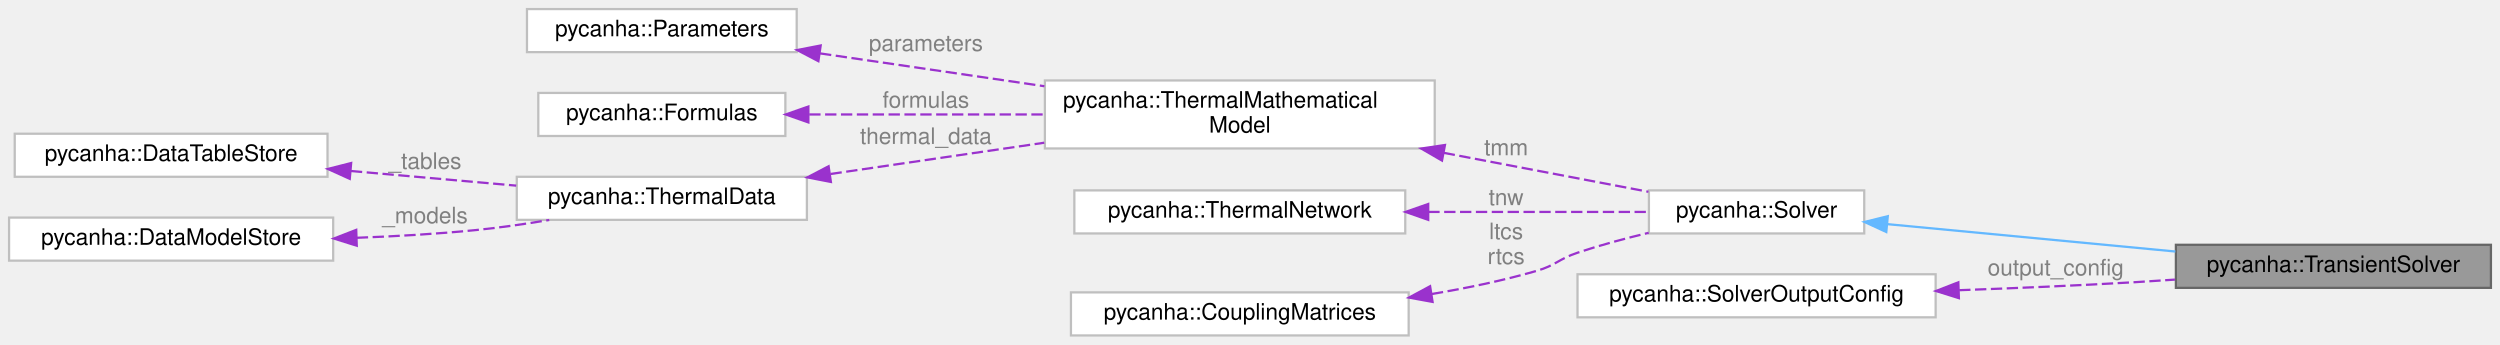
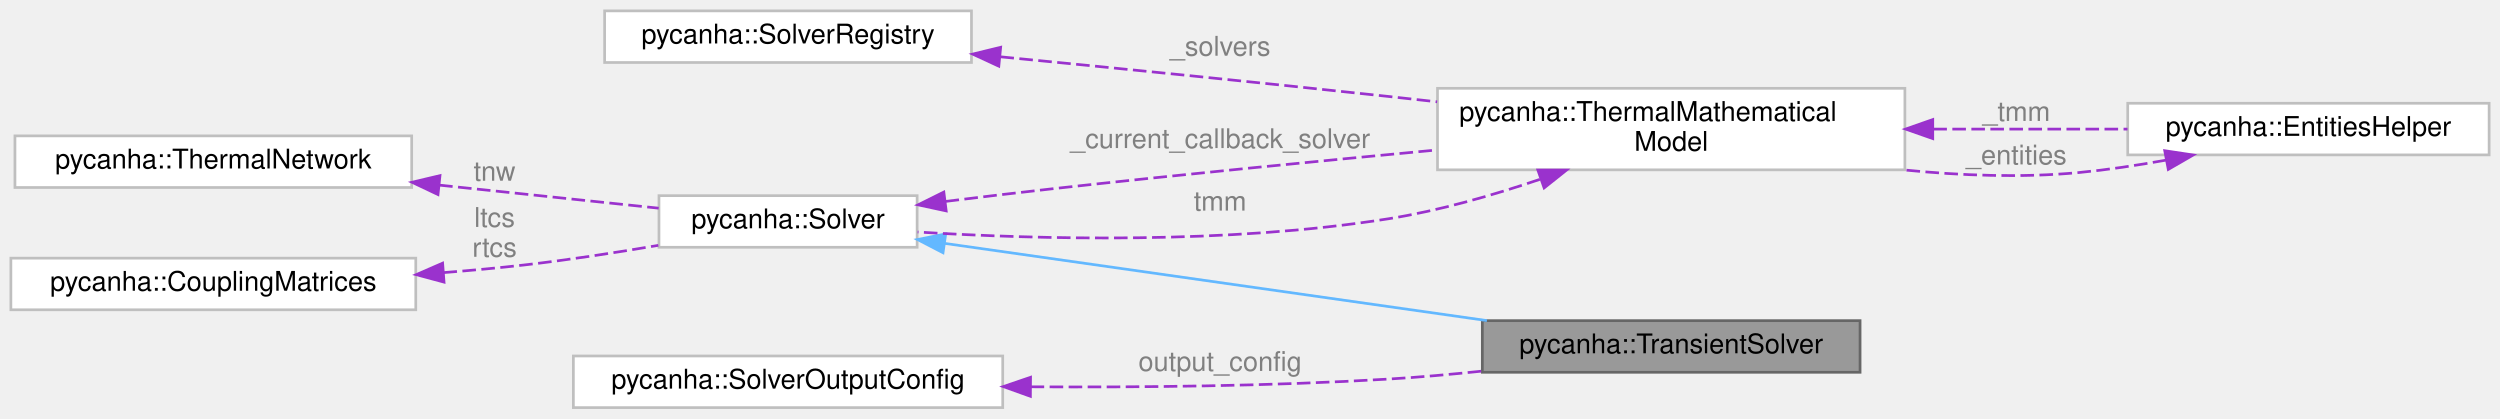
- <svg xmlns="http://www.w3.org/2000/svg" xmlns:xlink="http://www.w3.org/1999/xlink" width="1103pt" height="152pt" viewBox="0.00 0.00 1103.00 152.00">
-   <g id="graph0" class="graph" transform="scale(1 1) rotate(0) translate(4 148)">
+ <svg xmlns="http://www.w3.org/2000/svg" xmlns:xlink="http://www.w3.org/1999/xlink" width="920pt" height="154pt" viewBox="0.00 0.00 920.00 154.00">
+   <g id="graph0" class="graph" transform="scale(1 1) rotate(0) translate(4 150)">
    <g id="Node000001" class="node">
      <g id="a_Node000001">
        <a xlink:title=" ">
-           <polygon fill="#999999" stroke="#666666" points="1095,-40 956,-40 956,-21 1095,-21 1095,-40" />
-           <text text-anchor="middle" x="1025.5" y="-28" font-family="Helvetica,sans-Serif" font-size="10.00">pycanha::TransientSolver</text>
+           <polygon fill="#999999" stroke="#666666" points="680.5,-32 541.5,-32 541.5,-13 680.5,-13 680.5,-32" />
+           <text text-anchor="middle" x="611" y="-20" font-family="Helvetica,sans-Serif" font-size="10.00">pycanha::TransientSolver</text>
        </a>
      </g>
    </g>
    <g id="Node000002" class="node">
      <g id="a_Node000002">
        <a xlink:href="classpycanha_1_1Solver.html" target="_top" xlink:title=" ">
-           <polygon fill="white" stroke="#bfbfbf" points="818.5,-64 723.5,-64 723.5,-45 818.5,-45 818.5,-64" />
-           <text text-anchor="middle" x="771" y="-52" font-family="Helvetica,sans-Serif" font-size="10.00">pycanha::Solver</text>
+           <polygon fill="white" stroke="#bfbfbf" points="333.5,-78 238.5,-78 238.5,-59 333.5,-59 333.5,-78" />
+           <text text-anchor="middle" x="286" y="-66" font-family="Helvetica,sans-Serif" font-size="10.00">pycanha::Solver</text>
        </a>
      </g>
    </g>
    <g id="edge1_Node000001_Node000002" class="edge">
      <g id="a_edge1_Node000001_Node000002">
        <a xlink:title=" ">
-           <path fill="none" stroke="#63b8ff" d="M828.88,-49.09C866.47,-45.52 915.98,-40.82 955.78,-37.03" />
-           <polygon fill="#63b8ff" stroke="#63b8ff" points="828.23,-45.64 818.61,-50.07 828.89,-52.61 828.23,-45.64" />
+           <path fill="none" stroke="#63b8ff" d="M343.66,-60.43C399.33,-52.5 484.25,-40.41 543.18,-32.02" />
+           <polygon fill="#63b8ff" stroke="#63b8ff" points="343.03,-56.99 333.62,-61.86 344.02,-63.92 343.03,-56.99" />
        </a>
      </g>
    </g>
    <g id="Node000003" class="node">
      <g id="a_Node000003">
        <a xlink:href="classpycanha_1_1ThermalMathematicalModel.html" target="_top" xlink:title=" ">
-           <polygon fill="white" stroke="#bfbfbf" points="629,-112.5 457,-112.5 457,-82.5 629,-82.5 629,-112.5" />
-           <text text-anchor="start" x="465" y="-100.5" font-family="Helvetica,sans-Serif" font-size="10.00">pycanha::ThermalMathematical</text>
-           <text text-anchor="middle" x="543" y="-89.5" font-family="Helvetica,sans-Serif" font-size="10.00">Model</text>
+           <polygon fill="white" stroke="#bfbfbf" points="697,-117.5 525,-117.5 525,-87.5 697,-87.5 697,-117.5" />
+           <text text-anchor="start" x="533" y="-105.5" font-family="Helvetica,sans-Serif" font-size="10.00">pycanha::ThermalMathematical</text>
+           <text text-anchor="middle" x="611" y="-94.5" font-family="Helvetica,sans-Serif" font-size="10.00">Model</text>
        </a>
      </g>
+     </g>
+     <g id="edge4_Node000003_Node000002" class="edge">
+       <g id="a_edge4_Node000003_Node000002">
+         <a xlink:title=" ">
+           <path fill="none" stroke="#9a32cd" stroke-dasharray="5,2" d="M343.95,-75.88C356.79,-77.47 370.35,-79.1 383,-80.5 429.83,-85.7 482.17,-90.81 524.78,-94.81" />
+           <polygon fill="#9a32cd" stroke="#9a32cd" points="344.2,-72.39 333.84,-74.62 343.33,-79.33 344.2,-72.39" />
+         </a>
+       </g>
+       <text text-anchor="middle" x="445" y="-95.5" font-family="Helvetica,sans-Serif" font-size="10.00" fill="grey"> _current_callback_solver</text>
    </g>
    <g id="edge2_Node000002_Node000003" class="edge">
      <g id="a_edge2_Node000002_Node000003">
        <a xlink:title=" ">
-           <path fill="none" stroke="#9a32cd" stroke-dasharray="5,2" d="M632.96,-80.57C663.83,-74.7 697.2,-68.35 723.29,-63.39" />
-           <polygon fill="#9a32cd" stroke="#9a32cd" points="632.21,-77.15 623.04,-82.46 633.52,-84.03 632.21,-77.15" />
+           <path fill="none" stroke="#9a32cd" stroke-dasharray="5,2" d="M562.69,-84C545.44,-78.16 525.6,-72.45 507,-69.5 447.77,-60.11 378.45,-61.86 333.69,-64.62" />
+           <polygon fill="#9a32cd" stroke="#9a32cd" points="561.93,-87.44 572.52,-87.44 564.24,-80.84 561.93,-87.44" />
        </a>
      </g>
-       <text text-anchor="middle" x="660.5" y="-79.5" font-family="Helvetica,sans-Serif" font-size="10.00" fill="grey"> tmm</text>
+       <text text-anchor="middle" x="445" y="-72.5" font-family="Helvetica,sans-Serif" font-size="10.00" fill="grey"> tmm</text>
+     </g>
+     <g id="Node000005" class="node">
+       <g id="a_Node000005">
+         <a xlink:href="classpycanha_1_1EntitiesHelper.html" target="_top" xlink:title=" ">
+           <polygon fill="white" stroke="#bfbfbf" points="912,-112 779,-112 779,-93 912,-93 912,-112" />
+           <text text-anchor="middle" x="845.5" y="-100" font-family="Helvetica,sans-Serif" font-size="10.00">pycanha::EntitiesHelper</text>
+         </a>
+       </g>
+     </g>
+     <g id="edge6_Node000005_Node000003" class="edge">
+       <g id="a_edge6_Node000005_Node000003">
+         <a xlink:title=" ">
+           <path fill="none" stroke="#9a32cd" stroke-dasharray="5,2" d="M707.46,-102.5C731.49,-102.5 756.74,-102.5 778.92,-102.5" />
+           <polygon fill="#9a32cd" stroke="#9a32cd" points="707.25,-99 697.25,-102.5 707.25,-106 707.25,-99" />
+         </a>
+       </g>
+       <text text-anchor="middle" x="738" y="-105.5" font-family="Helvetica,sans-Serif" font-size="10.00" fill="grey"> _tmm</text>
    </g>
    <g id="Node000004" class="node">
      <g id="a_Node000004">
-         <a xlink:href="classpycanha_1_1Parameters.html" target="_top" xlink:title=" ">
-           <polygon fill="white" stroke="#bfbfbf" points="347.5,-144 228.5,-144 228.5,-125 347.5,-125 347.5,-144" />
-           <text text-anchor="middle" x="288" y="-132" font-family="Helvetica,sans-Serif" font-size="10.00">pycanha::Parameters</text>
+         <a xlink:href="classpycanha_1_1SolverRegistry.html" target="_top" xlink:title=" ">
+           <polygon fill="white" stroke="#bfbfbf" points="353.5,-146 218.5,-146 218.5,-127 353.5,-127 353.5,-146" />
+           <text text-anchor="middle" x="286" y="-134" font-family="Helvetica,sans-Serif" font-size="10.00">pycanha::SolverRegistry</text>
        </a>
      </g>
    </g>
    <g id="edge3_Node000003_Node000004" class="edge">
      <g id="a_edge3_Node000003_Node000004">
        <a xlink:title=" ">
-           <path fill="none" stroke="#9a32cd" stroke-dasharray="5,2" d="M357.8,-124.44C388.33,-119.97 424.56,-114.67 456.79,-109.96" />
-           <polygon fill="#9a32cd" stroke="#9a32cd" points="357.07,-121.01 347.68,-125.92 358.08,-127.93 357.07,-121.01" />
+           <path fill="none" stroke="#9a32cd" stroke-dasharray="5,2" d="M364.15,-129.1C406.37,-124.97 459.58,-119.63 507,-114.5 512.82,-113.87 518.82,-113.21 524.86,-112.53" />
+           <polygon fill="#9a32cd" stroke="#9a32cd" points="363.56,-125.64 353.94,-130.09 364.24,-132.6 363.56,-125.64" />
        </a>
      </g>
-       <text text-anchor="middle" x="404.5" y="-125.5" font-family="Helvetica,sans-Serif" font-size="10.00" fill="grey"> parameters</text>
+       <text text-anchor="middle" x="445" y="-129.5" font-family="Helvetica,sans-Serif" font-size="10.00" fill="grey"> _solvers</text>
    </g>
-     <g id="Node000005" class="node">
-       <g id="a_Node000005">
-         <a xlink:href="classpycanha_1_1Formulas.html" target="_top" xlink:title=" ">
-           <polygon fill="white" stroke="#bfbfbf" points="342.5,-107 233.5,-107 233.5,-88 342.5,-88 342.5,-107" />
-           <text text-anchor="middle" x="288" y="-95" font-family="Helvetica,sans-Serif" font-size="10.00">pycanha::Formulas</text>
+     <g id="edge5_Node000003_Node000005" class="edge">
+       <g id="a_edge5_Node000003_Node000005">
+         <a xlink:title=" ">
+           <path fill="none" stroke="#9a32cd" stroke-dasharray="5,2" d="M793.16,-91.08C782.57,-89.17 771.47,-87.49 761,-86.5 740.02,-84.51 717.4,-85.38 696.28,-87.5" />
+           <polygon fill="#9a32cd" stroke="#9a32cd" points="792.62,-94.54 803.1,-92.96 793.93,-87.66 792.62,-94.54" />
+         </a>
+       </g>
+       <text text-anchor="middle" x="738" y="-89.5" font-family="Helvetica,sans-Serif" font-size="10.00" fill="grey"> _entities</text>
+     </g>
+     <g id="Node000006" class="node">
+       <g id="a_Node000006">
+         <a xlink:href="classpycanha_1_1ThermalNetwork.html" target="_top" xlink:title=" ">
+           <polygon fill="white" stroke="#bfbfbf" points="147.5,-100 1.5,-100 1.5,-81 147.5,-81 147.5,-100" />
+           <text text-anchor="middle" x="74.5" y="-88" font-family="Helvetica,sans-Serif" font-size="10.00">pycanha::ThermalNetwork</text>
        </a>
      </g>
    </g>
-     <g id="edge4_Node000003_Node000005" class="edge">
-       <g id="a_edge4_Node000003_Node000005">
+     <g id="edge7_Node000002_Node000006" class="edge">
+       <g id="a_edge7_Node000002_Node000006">
        <a xlink:title=" ">
-           <path fill="none" stroke="#9a32cd" stroke-dasharray="5,2" d="M353.03,-97.5C384.43,-97.5 422.7,-97.5 456.57,-97.5" />
-           <polygon fill="#9a32cd" stroke="#9a32cd" points="352.65,-94 342.65,-97.5 352.65,-101 352.65,-94" />
+           <path fill="none" stroke="#9a32cd" stroke-dasharray="5,2" d="M157.59,-81.88C185.02,-79 214.63,-75.89 238.4,-73.39" />
+           <polygon fill="#9a32cd" stroke="#9a32cd" points="157.18,-78.4 147.6,-82.93 157.91,-85.37 157.18,-78.4" />
        </a>
      </g>
-       <text text-anchor="middle" x="404.5" y="-100.5" font-family="Helvetica,sans-Serif" font-size="10.00" fill="grey"> formulas</text>
+       <text text-anchor="middle" x="178" y="-83.5" font-family="Helvetica,sans-Serif" font-size="10.00" fill="grey"> tnw</text>
    </g>
-     <g id="Node000006" class="node">
-       <g id="a_Node000006">
-         <a xlink:href="classpycanha_1_1ThermalData.html" target="_top" xlink:title=" ">
-           <polygon fill="white" stroke="#bfbfbf" points="352,-70 224,-70 224,-51 352,-51 352,-70" />
-           <text text-anchor="middle" x="288" y="-58" font-family="Helvetica,sans-Serif" font-size="10.00">pycanha::ThermalData</text>
+     <g id="Node000007" class="node">
+       <g id="a_Node000007">
+         <a xlink:href="classpycanha_1_1CouplingMatrices.html" target="_top" xlink:title=" ">
+           <polygon fill="white" stroke="#bfbfbf" points="149,-55 0,-55 0,-36 149,-36 149,-55" />
+           <text text-anchor="middle" x="74.5" y="-43" font-family="Helvetica,sans-Serif" font-size="10.00">pycanha::CouplingMatrices</text>
        </a>
      </g>
    </g>
-     <g id="edge5_Node000003_Node000006" class="edge">
-       <g id="a_edge5_Node000003_Node000006">
+     <g id="edge8_Node000002_Node000007" class="edge">
+       <g id="a_edge8_Node000002_Node000007">
        <a xlink:title=" ">
-           <path fill="none" stroke="#9a32cd" stroke-dasharray="5,2" d="M362.42,-71.24C391.92,-75.55 426.13,-80.56 456.73,-85.03" />
-           <polygon fill="#9a32cd" stroke="#9a32cd" points="362.59,-67.73 352.19,-69.74 361.58,-74.65 362.59,-67.73" />
+           <path fill="none" stroke="#9a32cd" stroke-dasharray="5,2" d="M159.19,-49.68C169.25,-50.47 179.36,-51.4 189,-52.5 205.12,-54.34 222.65,-57.04 238.26,-59.71" />
+           <polygon fill="#9a32cd" stroke="#9a32cd" points="159.4,-46.18 149.17,-48.93 158.88,-53.16 159.4,-46.18" />
        </a>
      </g>
-       <text text-anchor="middle" x="404.5" y="-84.5" font-family="Helvetica,sans-Serif" font-size="10.00" fill="grey"> thermal_data</text>
+       <text text-anchor="middle" x="178" y="-66.5" font-family="Helvetica,sans-Serif" font-size="10.00" fill="grey"> ltcs</text>
+       <text text-anchor="middle" x="178" y="-55.5" font-family="Helvetica,sans-Serif" font-size="10.00" fill="grey">rtcs</text>
    </g>
-     <g id="Node000007" class="node">
-       <g id="a_Node000007">
-         <a xlink:href="classpycanha_1_1DataTableStore.html" target="_top" xlink:title=" ">
-           <polygon fill="white" stroke="#bfbfbf" points="140.5,-89 2.5,-89 2.5,-70 140.5,-70 140.5,-89" />
-           <text text-anchor="middle" x="71.5" y="-77" font-family="Helvetica,sans-Serif" font-size="10.00">pycanha::DataTableStore</text>
+     <g id="Node000008" class="node">
+       <g id="a_Node000008">
+         <a xlink:href="structpycanha_1_1SolverOutputConfig.html" target="_top" xlink:title=" ">
+           <polygon fill="white" stroke="#bfbfbf" points="365,-19 207,-19 207,0 365,0 365,-19" />
+           <text text-anchor="middle" x="286" y="-7" font-family="Helvetica,sans-Serif" font-size="10.00">pycanha::SolverOutputConfig</text>
        </a>
      </g>
    </g>
-     <g id="edge6_Node000006_Node000007" class="edge">
-       <g id="a_edge6_Node000006_Node000007">
+     <g id="edge9_Node000001_Node000008" class="edge">
+       <g id="a_edge9_Node000001_Node000008">
        <a xlink:title=" ">
-           <path fill="none" stroke="#9a32cd" stroke-dasharray="5,2" d="M150.81,-72.56C174.8,-70.44 200.89,-68.13 223.75,-66.1" />
-           <polygon fill="#9a32cd" stroke="#9a32cd" points="150.32,-69.09 140.66,-73.46 150.93,-76.07 150.32,-69.09" />
+           <path fill="none" stroke="#9a32cd" stroke-dasharray="5,2" d="M375.26,-7.66C415.48,-7.4 463.68,-7.89 507,-10.5 518.14,-11.17 529.93,-12.22 541.39,-13.43" />
+           <polygon fill="#9a32cd" stroke="#9a32cd" points="375.18,-4.16 365.21,-7.74 375.24,-11.16 375.18,-4.16" />
        </a>
      </g>
-       <text text-anchor="middle" x="183.5" y="-73.5" font-family="Helvetica,sans-Serif" font-size="10.00" fill="grey"> _tables</text>
-     </g>
-     <g id="Node000008" class="node">
-       <g id="a_Node000008">
-         <a xlink:href="classpycanha_1_1DataModelStore.html" target="_top" xlink:title=" ">
-           <polygon fill="white" stroke="#bfbfbf" points="143,-52 0,-52 0,-33 143,-33 143,-52" />
-           <text text-anchor="middle" x="71.5" y="-40" font-family="Helvetica,sans-Serif" font-size="10.00">pycanha::DataModelStore</text>
-         </a>
-       </g>
-     </g>
-     <g id="edge7_Node000006_Node000008" class="edge">
-       <g id="a_edge7_Node000006_Node000008">
-         <a xlink:title=" ">
-           <path fill="none" stroke="#9a32cd" stroke-dasharray="5,2" d="M153.41,-43.09C170.79,-43.73 189.03,-44.79 206,-46.5 216.51,-47.56 227.71,-49.18 238.32,-50.94" />
-           <polygon fill="#9a32cd" stroke="#9a32cd" points="153.4,-39.59 143.29,-42.76 153.17,-46.58 153.4,-39.59" />
-         </a>
-       </g>
-       <text text-anchor="middle" x="183.5" y="-49.5" font-family="Helvetica,sans-Serif" font-size="10.00" fill="grey"> _models</text>
-     </g>
-     <g id="Node000009" class="node">
-       <g id="a_Node000009">
-         <a xlink:href="classpycanha_1_1ThermalNetwork.html" target="_top" xlink:title=" ">
-           <polygon fill="white" stroke="#bfbfbf" points="616,-64 470,-64 470,-45 616,-45 616,-64" />
-           <text text-anchor="middle" x="543" y="-52" font-family="Helvetica,sans-Serif" font-size="10.00">pycanha::ThermalNetwork</text>
-         </a>
-       </g>
-     </g>
-     <g id="edge8_Node000002_Node000009" class="edge">
-       <g id="a_edge8_Node000002_Node000009">
-         <a xlink:title=" ">
-           <path fill="none" stroke="#9a32cd" stroke-dasharray="5,2" d="M626.16,-54.5C658.91,-54.5 695.4,-54.5 723.43,-54.5" />
-           <polygon fill="#9a32cd" stroke="#9a32cd" points="626.13,-51 616.13,-54.5 626.13,-58 626.13,-51" />
-         </a>
-       </g>
-       <text text-anchor="middle" x="660.5" y="-57.5" font-family="Helvetica,sans-Serif" font-size="10.00" fill="grey"> tnw</text>
-     </g>
-     <g id="Node000010" class="node">
-       <g id="a_Node000010">
-         <a xlink:href="classpycanha_1_1CouplingMatrices.html" target="_top" xlink:title=" ">
-           <polygon fill="white" stroke="#bfbfbf" points="617.5,-19 468.5,-19 468.5,0 617.5,0 617.5,-19" />
-           <text text-anchor="middle" x="543" y="-7" font-family="Helvetica,sans-Serif" font-size="10.00">pycanha::CouplingMatrices</text>
-         </a>
-       </g>
-     </g>
-     <g id="edge9_Node000002_Node000010" class="edge">
-       <g id="a_edge9_Node000002_Node000010">
-         <a xlink:title=" ">
-           <path fill="none" stroke="#9a32cd" stroke-dasharray="5,2" d="M627.76,-18.3C643.29,-20.9 659.26,-24.24 674,-28.5 682.41,-30.93 683.7,-33.73 692,-36.5 702.02,-39.85 712.96,-42.79 723.4,-45.28" />
-           <polygon fill="#9a32cd" stroke="#9a32cd" points="628.05,-14.8 617.63,-16.7 626.96,-21.72 628.05,-14.8" />
-         </a>
-       </g>
-       <text text-anchor="middle" x="660.5" y="-42.5" font-family="Helvetica,sans-Serif" font-size="10.00" fill="grey"> ltcs</text>
-       <text text-anchor="middle" x="660.5" y="-31.5" font-family="Helvetica,sans-Serif" font-size="10.00" fill="grey">rtcs</text>
-     </g>
-     <g id="Node000011" class="node">
-       <g id="a_Node000011">
-         <a xlink:href="structpycanha_1_1SolverOutputConfig.html" target="_top" xlink:title=" ">
-           <polygon fill="white" stroke="#bfbfbf" points="850,-27 692,-27 692,-8 850,-8 850,-27" />
-           <text text-anchor="middle" x="771" y="-15" font-family="Helvetica,sans-Serif" font-size="10.00">pycanha::SolverOutputConfig</text>
-         </a>
-       </g>
-     </g>
-     <g id="edge10_Node000001_Node000011" class="edge">
-       <g id="a_edge10_Node000001_Node000011">
-         <a xlink:title=" ">
-           <path fill="none" stroke="#9a32cd" stroke-dasharray="5,2" d="M860.38,-19.96C885.48,-20.86 912.82,-22.03 938,-23.5 943.72,-23.83 949.64,-24.22 955.59,-24.64" />
-           <polygon fill="#9a32cd" stroke="#9a32cd" points="860.26,-16.46 850.15,-19.61 860.02,-23.45 860.26,-16.46" />
-         </a>
-       </g>
-       <text text-anchor="middle" x="903" y="-26.5" font-family="Helvetica,sans-Serif" font-size="10.00" fill="grey"> output_config</text>
+       <text text-anchor="middle" x="445" y="-13.5" font-family="Helvetica,sans-Serif" font-size="10.00" fill="grey"> output_config</text>
    </g>
  </g>
</svg>
